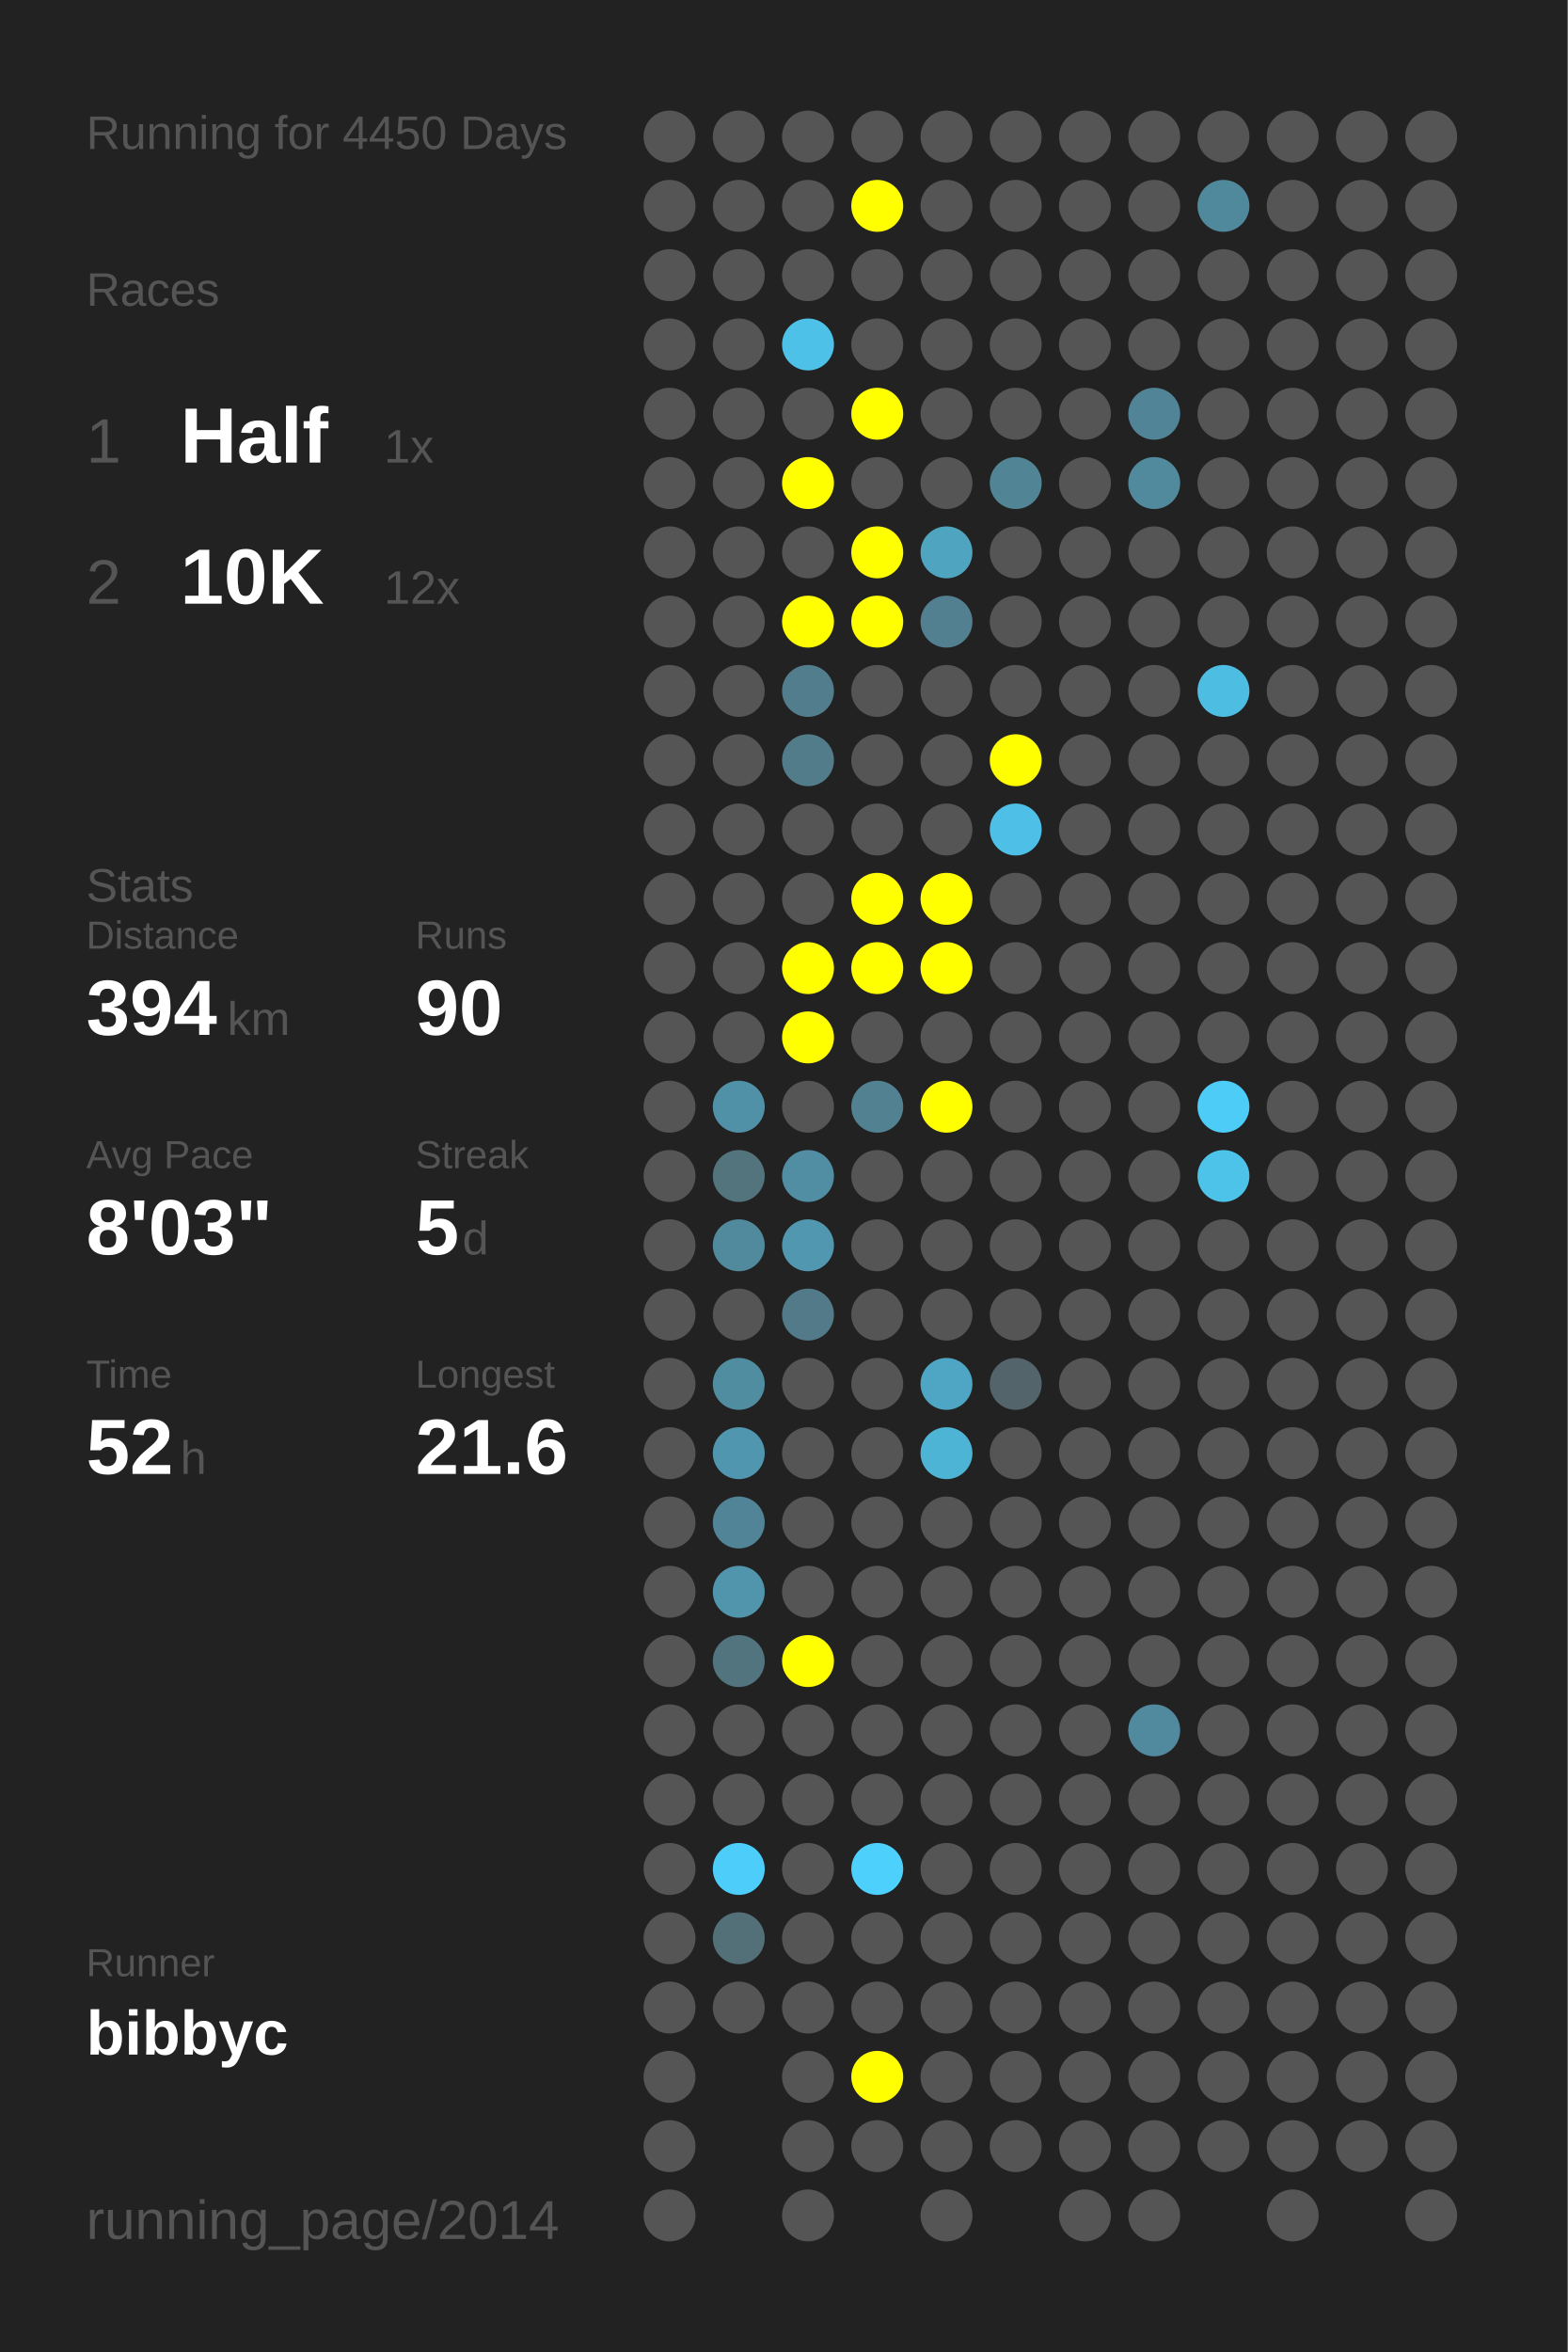
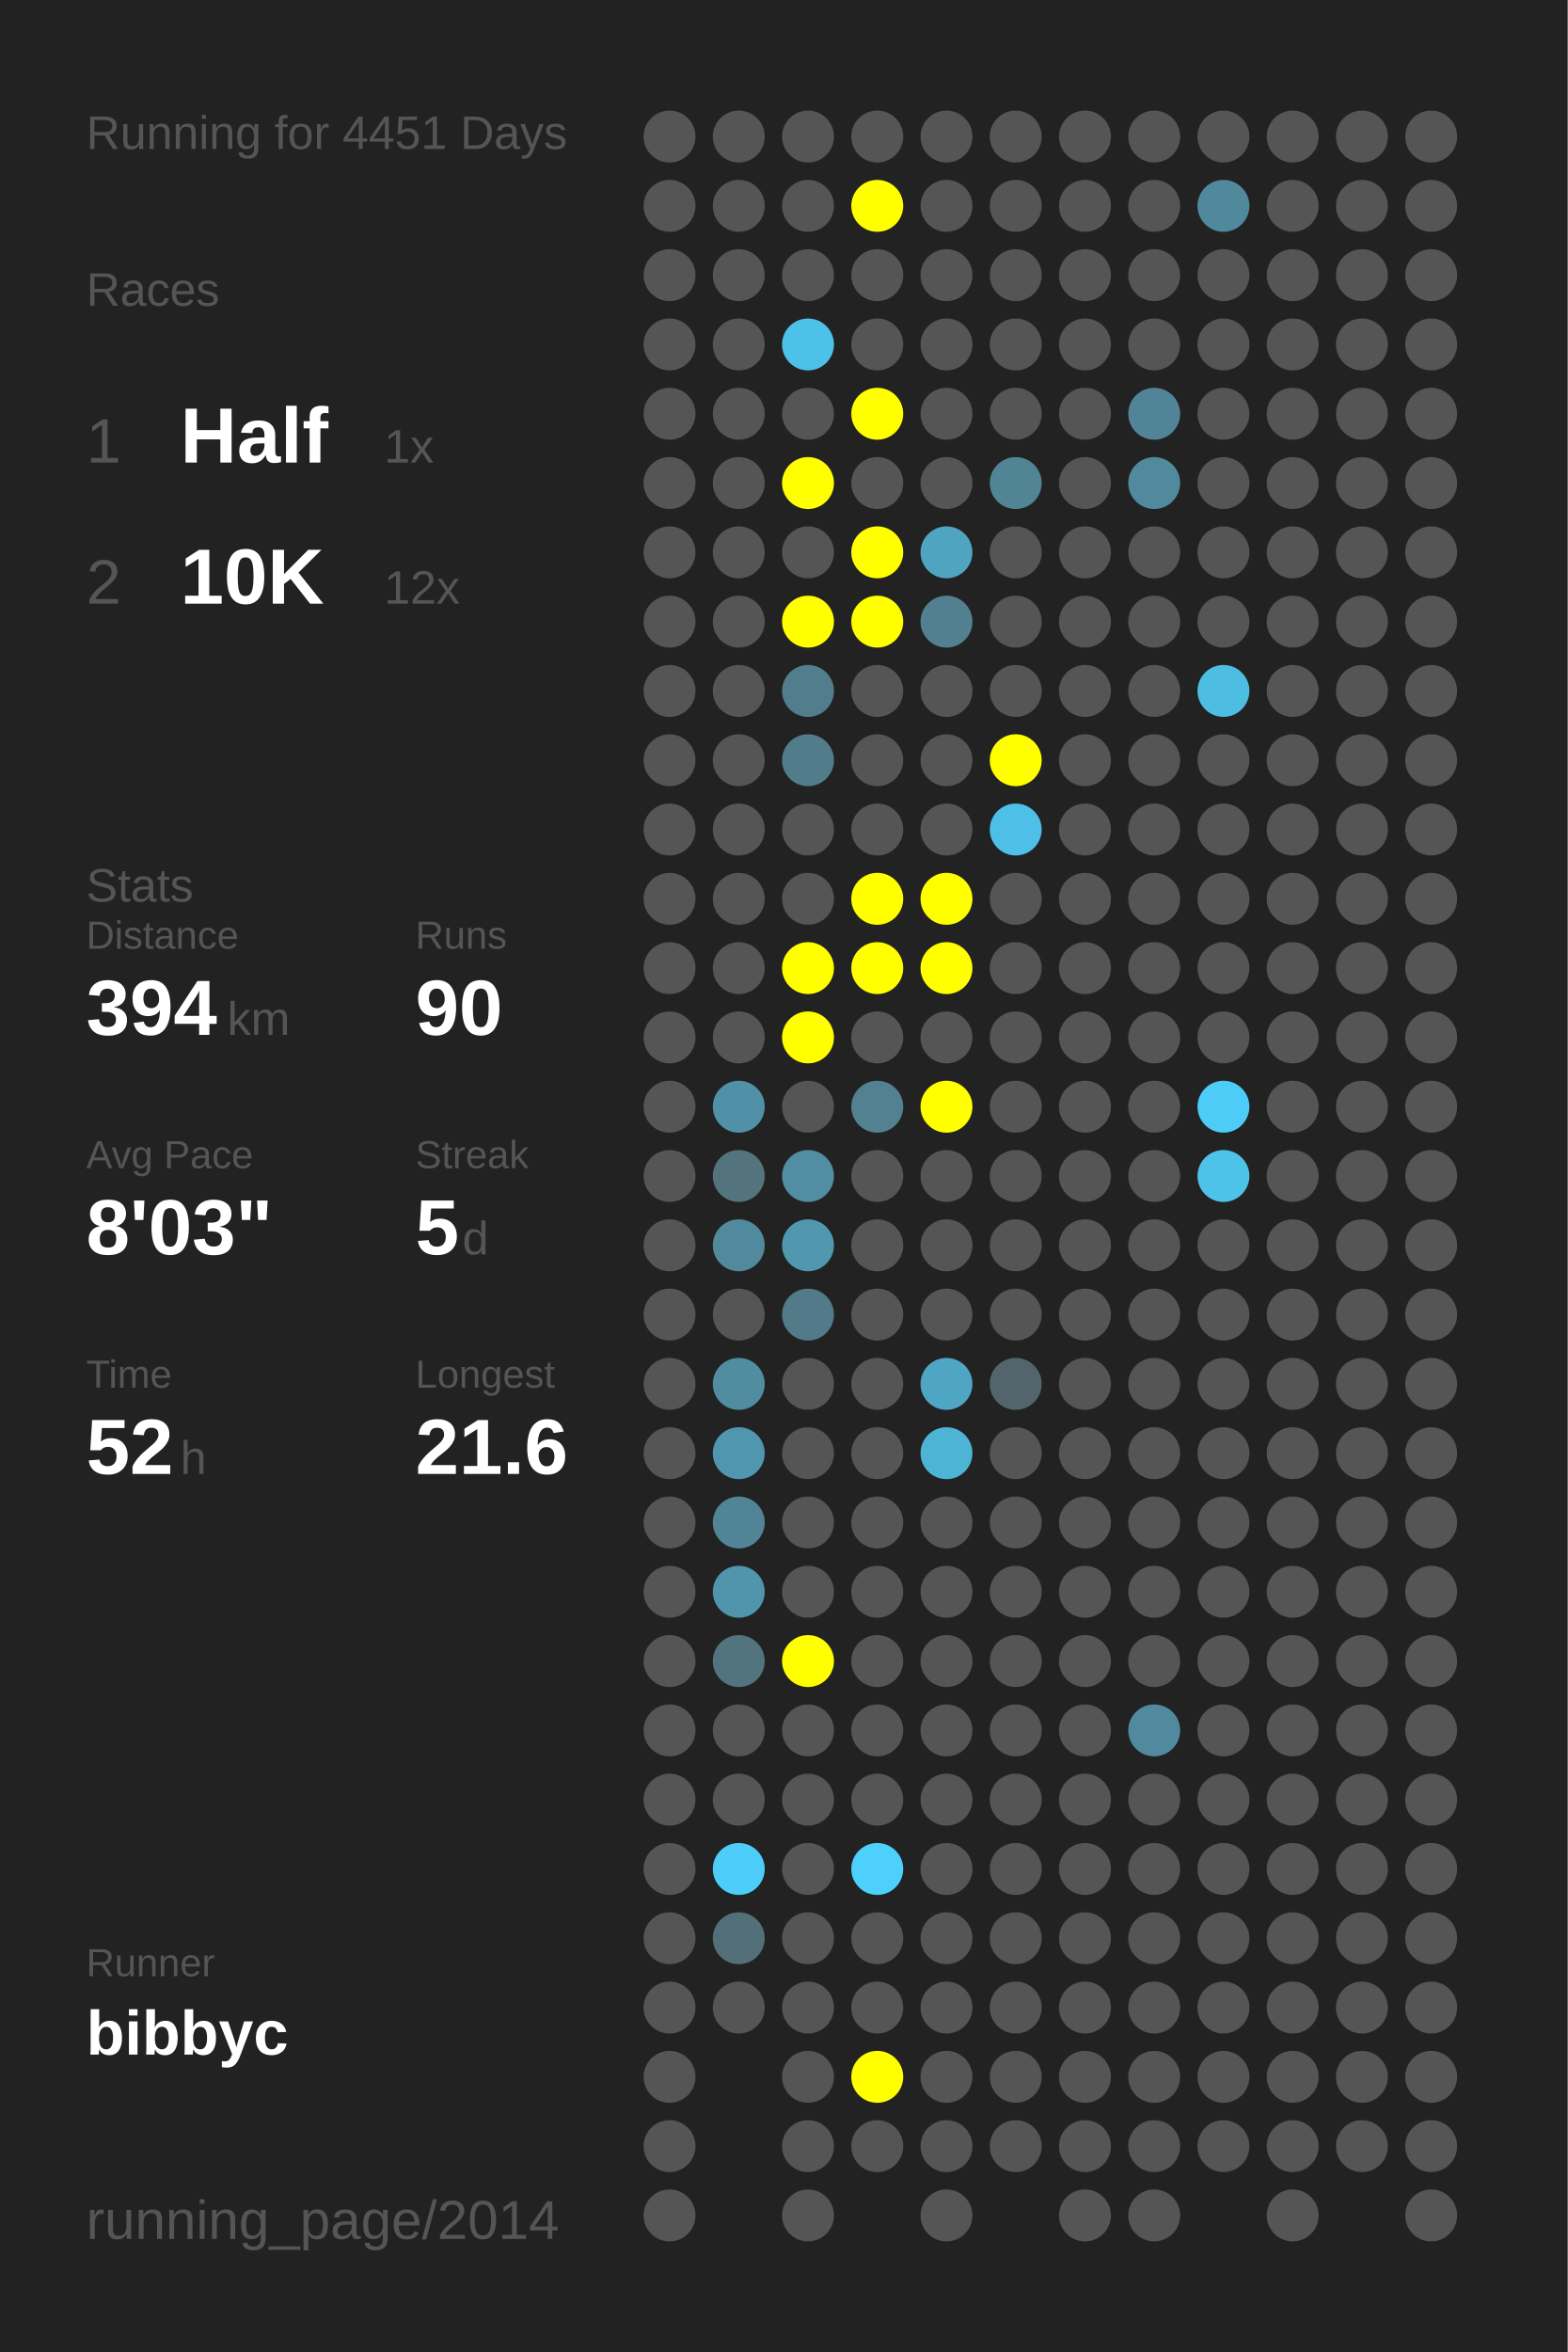
<svg xmlns="http://www.w3.org/2000/svg" baseProfile="full" height="300mm" version="1.1" viewBox="0,0,200,300" width="200mm">
  <defs />
  <rect fill="#222222" height="300" width="200" x="0" y="0" />
-   <text fill="#555555" style="font-size:6px; font-family:Arial;" x="11" y="19">Running for 4450 Days</text>
+   <text fill="#555555" style="font-size:6px; font-family:Arial;" x="11" y="19">Running for 4451 Days</text>
  <text fill="#555555" style="font-size:6px; font-family:Arial;" x="11" y="39">Races</text>
  <text fill="#555555" style="font-size:8px; font-family:Arial;" x="11" y="59">1</text>
  <text fill="#FFFFFF" style="font-size:10px; font-family:Arial; font-weight:bold;" x="23" y="59">Half</text>
  <text fill="#555555" style="font-size:6px; font-family:Arial;" x="49" y="59">1x</text>
  <text fill="#555555" style="font-size:8px; font-family:Arial;" x="11" y="77">2</text>
  <text fill="#FFFFFF" style="font-size:10px; font-family:Arial; font-weight:bold;" x="23" y="77">10K</text>
  <text fill="#555555" style="font-size:6px; font-family:Arial;" x="49" y="77">12x</text>
  <text fill="#555555" style="font-size:6px; font-family:Arial;" x="11" y="115">Stats</text>
  <text fill="#555555" style="font-size:5px; font-family:Arial;" x="11" y="121">Distance</text>
  <text fill="#FFFFFF" style="font-size:10px; font-family:Arial; font-weight:bold;" x="11" y="132">394</text>
  <text fill="#555555" style="font-size:6px; font-family:Arial;" x="29" y="132">km</text>
  <text fill="#555555" style="font-size:5px; font-family:Arial;" x="53" y="121">Runs</text>
  <text fill="#FFFFFF" style="font-size:10px; font-family:Arial; font-weight:bold;" x="53" y="132">90</text>
  <text fill="#555555" style="font-size:5px; font-family:Arial;" x="11" y="149">Avg Pace</text>
  <text fill="#FFFFFF" style="font-size:10px; font-family:Arial; font-weight:bold;" x="11" y="160">8'03"</text>
  <text fill="#555555" style="font-size:5px; font-family:Arial;" x="53" y="149">Streak</text>
  <text fill="#FFFFFF" style="font-size:10px; font-family:Arial; font-weight:bold;" x="53" y="160">5</text>
  <text fill="#555555" style="font-size:6px; font-family:Arial;" x="59" y="160">d</text>
  <text fill="#555555" style="font-size:5px; font-family:Arial;" x="11" y="177">Time</text>
  <text fill="#FFFFFF" style="font-size:10px; font-family:Arial; font-weight:bold;" x="11" y="188">52</text>
  <text fill="#555555" style="font-size:6px; font-family:Arial;" x="23" y="188">h</text>
  <text fill="#555555" style="font-size:5px; font-family:Arial;" x="53" y="177">Longest</text>
  <text fill="#FFFFFF" style="font-size:10px; font-family:Arial; font-weight:bold;" x="53" y="188">21.6</text>
  <text fill="#555555" style="font-size:5px; font-family:Arial;" x="11" y="252.065">Runner</text>
  <text fill="#FFFFFF" style="font-size:8px; font-family:Arial; font-weight:bold;" x="11" y="262.065">bibbyc</text>
  <text fill="#555555" style="font-size:7px; font-family:Arial;" x="11" y="285.581">running_page/2014</text>
  <circle cx="85.417" cy="17.419" fill="#555555" r="3.312" />
  <circle cx="85.417" cy="26.258" fill="#555555" r="3.312" />
  <circle cx="85.417" cy="35.097" fill="#555555" r="3.312" />
  <circle cx="85.417" cy="43.935" fill="#555555" r="3.312" />
  <circle cx="85.417" cy="52.774" fill="#555555" r="3.312" />
  <circle cx="85.417" cy="61.613" fill="#555555" r="3.312" />
  <circle cx="85.417" cy="70.452" fill="#555555" r="3.312" />
  <circle cx="85.417" cy="79.29" fill="#555555" r="3.312" />
  <circle cx="85.417" cy="88.129" fill="#555555" r="3.312" />
  <circle cx="85.417" cy="96.968" fill="#555555" r="3.312" />
  <circle cx="85.417" cy="105.806" fill="#555555" r="3.312" />
  <circle cx="85.417" cy="114.645" fill="#555555" r="3.312" />
  <circle cx="85.417" cy="123.484" fill="#555555" r="3.312" />
  <circle cx="85.417" cy="132.323" fill="#555555" r="3.312" />
  <circle cx="85.417" cy="141.161" fill="#555555" r="3.312" />
  <circle cx="85.417" cy="150" fill="#555555" r="3.312" />
  <circle cx="85.417" cy="158.839" fill="#555555" r="3.312" />
  <circle cx="85.417" cy="167.677" fill="#555555" r="3.312" />
  <circle cx="85.417" cy="176.516" fill="#555555" r="3.312" />
  <circle cx="85.417" cy="185.355" fill="#555555" r="3.312" />
  <circle cx="85.417" cy="194.194" fill="#555555" r="3.312" />
  <circle cx="85.417" cy="203.032" fill="#555555" r="3.312" />
  <circle cx="85.417" cy="211.871" fill="#555555" r="3.312" />
  <circle cx="85.417" cy="220.71" fill="#555555" r="3.312" />
  <circle cx="85.417" cy="229.548" fill="#555555" r="3.312" />
  <circle cx="85.417" cy="238.387" fill="#555555" r="3.312" />
  <circle cx="85.417" cy="247.226" fill="#555555" r="3.312" />
  <circle cx="85.417" cy="256.065" fill="#555555" r="3.312" />
  <circle cx="85.417" cy="264.903" fill="#555555" r="3.312" />
  <circle cx="85.417" cy="273.742" fill="#555555" r="3.312" />
  <circle cx="85.417" cy="282.581" fill="#555555" r="3.312" />
  <circle cx="94.25" cy="17.419" fill="#555555" r="3.312" />
  <circle cx="94.25" cy="26.258" fill="#555555" r="3.312" />
  <circle cx="94.25" cy="35.097" fill="#555555" r="3.312" />
  <circle cx="94.25" cy="43.935" fill="#555555" r="3.312" />
  <circle cx="94.25" cy="52.774" fill="#555555" r="3.312" />
  <circle cx="94.25" cy="61.613" fill="#555555" r="3.312" />
  <circle cx="94.25" cy="70.452" fill="#555555" r="3.312" />
  <circle cx="94.25" cy="79.29" fill="#555555" r="3.312" />
  <circle cx="94.25" cy="88.129" fill="#555555" r="3.312" />
  <circle cx="94.25" cy="96.968" fill="#555555" r="3.312" />
  <circle cx="94.25" cy="105.806" fill="#555555" r="3.312" />
  <circle cx="94.25" cy="114.645" fill="#555555" r="3.312" />
  <circle cx="94.25" cy="123.484" fill="#555555" r="3.312" />
  <circle cx="94.25" cy="132.323" fill="#555555" r="3.312" />
  <circle cx="94.25" cy="141.161" fill="#5191a7" r="3.312" />
  <circle cx="94.25" cy="150" fill="#53737d" r="3.312" />
  <circle cx="94.25" cy="158.839" fill="#518a9d" r="3.312" />
  <circle cx="94.25" cy="167.677" fill="#555555" r="3.312" />
  <circle cx="94.25" cy="176.516" fill="#518da1" r="3.312" />
  <circle cx="94.25" cy="185.355" fill="#5096ae" r="3.312" />
  <circle cx="94.25" cy="194.194" fill="#518496" r="3.312" />
  <circle cx="94.25" cy="203.032" fill="#5095ac" r="3.312" />
  <circle cx="94.25" cy="211.871" fill="#52747f" r="3.312" />
  <circle cx="94.25" cy="220.71" fill="#555555" r="3.312" />
  <circle cx="94.25" cy="229.548" fill="#555555" r="3.312" />
  <circle cx="94.25" cy="238.387" fill="#4dcefa" r="3.312" />
  <circle cx="94.25" cy="247.226" fill="#536f78" r="3.312" />
  <circle cx="94.25" cy="256.065" fill="#555555" r="3.312" />
  <circle cx="103.083" cy="17.419" fill="#555555" r="3.312" />
  <circle cx="103.083" cy="26.258" fill="#555555" r="3.312" />
  <circle cx="103.083" cy="35.097" fill="#555555" r="3.312" />
  <circle cx="103.083" cy="43.935" fill="#4ec1e9" r="3.312" />
  <circle cx="103.083" cy="52.774" fill="#555555" r="3.312" />
  <circle cx="103.083" cy="61.613" fill="#FFFF00" r="3.312" />
  <circle cx="103.083" cy="70.452" fill="#555555" r="3.312" />
  <circle cx="103.083" cy="79.29" fill="#FFFF00" r="3.312" />
  <circle cx="103.083" cy="88.129" fill="#527d8c" r="3.312" />
  <circle cx="103.083" cy="96.968" fill="#527c8a" r="3.312" />
  <circle cx="103.083" cy="105.806" fill="#555555" r="3.312" />
  <circle cx="103.083" cy="114.645" fill="#555555" r="3.312" />
  <circle cx="103.083" cy="123.484" fill="#FFFF00" r="3.312" />
  <circle cx="103.083" cy="132.323" fill="#FFFF00" r="3.312" />
  <circle cx="103.083" cy="141.161" fill="#555555" r="3.312" />
  <circle cx="103.083" cy="150" fill="#518ea3" r="3.312" />
  <circle cx="103.083" cy="158.839" fill="#5097af" r="3.312" />
  <circle cx="103.083" cy="167.677" fill="#527a88" r="3.312" />
  <circle cx="103.083" cy="176.516" fill="#555555" r="3.312" />
  <circle cx="103.083" cy="185.355" fill="#555555" r="3.312" />
  <circle cx="103.083" cy="194.194" fill="#555555" r="3.312" />
  <circle cx="103.083" cy="203.032" fill="#555555" r="3.312" />
  <circle cx="103.083" cy="211.871" fill="#FFFF00" r="3.312" />
  <circle cx="103.083" cy="220.71" fill="#555555" r="3.312" />
  <circle cx="103.083" cy="229.548" fill="#555555" r="3.312" />
  <circle cx="103.083" cy="238.387" fill="#555555" r="3.312" />
  <circle cx="103.083" cy="247.226" fill="#555555" r="3.312" />
  <circle cx="103.083" cy="256.065" fill="#555555" r="3.312" />
  <circle cx="103.083" cy="264.903" fill="#555555" r="3.312" />
  <circle cx="103.083" cy="273.742" fill="#555555" r="3.312" />
  <circle cx="103.083" cy="282.581" fill="#555555" r="3.312" />
  <circle cx="111.917" cy="17.419" fill="#555555" r="3.312" />
  <circle cx="111.917" cy="26.258" fill="#FFFF00" r="3.312" />
  <circle cx="111.917" cy="35.097" fill="#555555" r="3.312" />
  <circle cx="111.917" cy="43.935" fill="#555555" r="3.312" />
  <circle cx="111.917" cy="52.774" fill="#FFFF00" r="3.312" />
  <circle cx="111.917" cy="61.613" fill="#555555" r="3.312" />
  <circle cx="111.917" cy="70.452" fill="#FFFF00" r="3.312" />
  <circle cx="111.917" cy="79.29" fill="#FFFF00" r="3.312" />
  <circle cx="111.917" cy="88.129" fill="#555555" r="3.312" />
  <circle cx="111.917" cy="96.968" fill="#555555" r="3.312" />
  <circle cx="111.917" cy="105.806" fill="#555555" r="3.312" />
  <circle cx="111.917" cy="114.645" fill="#FFFF00" r="3.312" />
  <circle cx="111.917" cy="123.484" fill="#FFFF00" r="3.312" />
  <circle cx="111.917" cy="132.323" fill="#555555" r="3.312" />
  <circle cx="111.917" cy="141.161" fill="#528191" r="3.312" />
  <circle cx="111.917" cy="150" fill="#555555" r="3.312" />
  <circle cx="111.917" cy="158.839" fill="#555555" r="3.312" />
  <circle cx="111.917" cy="167.677" fill="#555555" r="3.312" />
  <circle cx="111.917" cy="176.516" fill="#555555" r="3.312" />
  <circle cx="111.917" cy="185.355" fill="#555555" r="3.312" />
  <circle cx="111.917" cy="194.194" fill="#555555" r="3.312" />
  <circle cx="111.917" cy="203.032" fill="#555555" r="3.312" />
  <circle cx="111.917" cy="211.871" fill="#555555" r="3.312" />
  <circle cx="111.917" cy="220.71" fill="#555555" r="3.312" />
  <circle cx="111.917" cy="229.548" fill="#555555" r="3.312" />
  <circle cx="111.917" cy="238.387" fill="#4dd0fc" r="3.312" />
  <circle cx="111.917" cy="247.226" fill="#555555" r="3.312" />
  <circle cx="111.917" cy="256.065" fill="#555555" r="3.312" />
  <circle cx="111.917" cy="264.903" fill="#FFFF00" r="3.312" />
  <circle cx="111.917" cy="273.742" fill="#555555" r="3.312" />
  <circle cx="120.75" cy="17.419" fill="#555555" r="3.312" />
  <circle cx="120.75" cy="26.258" fill="#555555" r="3.312" />
  <circle cx="120.75" cy="35.097" fill="#555555" r="3.312" />
  <circle cx="120.75" cy="43.935" fill="#555555" r="3.312" />
  <circle cx="120.75" cy="52.774" fill="#555555" r="3.312" />
  <circle cx="120.75" cy="61.613" fill="#555555" r="3.312" />
  <circle cx="120.75" cy="70.452" fill="#4fa4c0" r="3.312" />
  <circle cx="120.75" cy="79.29" fill="#528090" r="3.312" />
  <circle cx="120.75" cy="88.129" fill="#555555" r="3.312" />
  <circle cx="120.75" cy="96.968" fill="#555555" r="3.312" />
  <circle cx="120.75" cy="105.806" fill="#555555" r="3.312" />
  <circle cx="120.75" cy="114.645" fill="#FFFF00" r="3.312" />
  <circle cx="120.75" cy="123.484" fill="#FFFF00" r="3.312" />
  <circle cx="120.75" cy="132.323" fill="#555555" r="3.312" />
  <circle cx="120.75" cy="141.161" fill="#FFFF00" r="3.312" />
  <circle cx="120.75" cy="150" fill="#555555" r="3.312" />
  <circle cx="120.75" cy="158.839" fill="#555555" r="3.312" />
  <circle cx="120.75" cy="167.677" fill="#555555" r="3.312" />
  <circle cx="120.75" cy="176.516" fill="#4fa6c4" r="3.312" />
  <circle cx="120.75" cy="185.355" fill="#4eb4d6" r="3.312" />
  <circle cx="120.75" cy="194.194" fill="#555555" r="3.312" />
  <circle cx="120.75" cy="203.032" fill="#555555" r="3.312" />
  <circle cx="120.75" cy="211.871" fill="#555555" r="3.312" />
  <circle cx="120.75" cy="220.71" fill="#555555" r="3.312" />
  <circle cx="120.75" cy="229.548" fill="#555555" r="3.312" />
  <circle cx="120.75" cy="238.387" fill="#555555" r="3.312" />
  <circle cx="120.75" cy="247.226" fill="#555555" r="3.312" />
  <circle cx="120.75" cy="256.065" fill="#555555" r="3.312" />
  <circle cx="120.75" cy="264.903" fill="#555555" r="3.312" />
  <circle cx="120.75" cy="273.742" fill="#555555" r="3.312" />
  <circle cx="120.75" cy="282.581" fill="#555555" r="3.312" />
  <circle cx="129.583" cy="17.419" fill="#555555" r="3.312" />
  <circle cx="129.583" cy="26.258" fill="#555555" r="3.312" />
  <circle cx="129.583" cy="35.097" fill="#555555" r="3.312" />
  <circle cx="129.583" cy="43.935" fill="#555555" r="3.312" />
  <circle cx="129.583" cy="52.774" fill="#555555" r="3.312" />
  <circle cx="129.583" cy="61.613" fill="#518596" r="3.312" />
  <circle cx="129.583" cy="70.452" fill="#555555" r="3.312" />
  <circle cx="129.583" cy="79.29" fill="#555555" r="3.312" />
  <circle cx="129.583" cy="88.129" fill="#555555" r="3.312" />
  <circle cx="129.583" cy="96.968" fill="#FFFF00" r="3.312" />
  <circle cx="129.583" cy="105.806" fill="#4ebfe6" r="3.312" />
  <circle cx="129.583" cy="114.645" fill="#555555" r="3.312" />
  <circle cx="129.583" cy="123.484" fill="#555555" r="3.312" />
  <circle cx="129.583" cy="132.323" fill="#555555" r="3.312" />
  <circle cx="129.583" cy="141.161" fill="#555555" r="3.312" />
  <circle cx="129.583" cy="150" fill="#555555" r="3.312" />
  <circle cx="129.583" cy="158.839" fill="#555555" r="3.312" />
  <circle cx="129.583" cy="167.677" fill="#555555" r="3.312" />
  <circle cx="129.583" cy="176.516" fill="#53656b" r="3.312" />
  <circle cx="129.583" cy="185.355" fill="#555555" r="3.312" />
  <circle cx="129.583" cy="194.194" fill="#555555" r="3.312" />
  <circle cx="129.583" cy="203.032" fill="#555555" r="3.312" />
  <circle cx="129.583" cy="211.871" fill="#555555" r="3.312" />
  <circle cx="129.583" cy="220.71" fill="#555555" r="3.312" />
  <circle cx="129.583" cy="229.548" fill="#555555" r="3.312" />
  <circle cx="129.583" cy="238.387" fill="#555555" r="3.312" />
  <circle cx="129.583" cy="247.226" fill="#555555" r="3.312" />
  <circle cx="129.583" cy="256.065" fill="#555555" r="3.312" />
  <circle cx="129.583" cy="264.903" fill="#555555" r="3.312" />
  <circle cx="129.583" cy="273.742" fill="#555555" r="3.312" />
  <circle cx="138.417" cy="17.419" fill="#555555" r="3.312" />
  <circle cx="138.417" cy="26.258" fill="#555555" r="3.312" />
  <circle cx="138.417" cy="35.097" fill="#555555" r="3.312" />
  <circle cx="138.417" cy="43.935" fill="#555555" r="3.312" />
  <circle cx="138.417" cy="52.774" fill="#555555" r="3.312" />
  <circle cx="138.417" cy="61.613" fill="#555555" r="3.312" />
  <circle cx="138.417" cy="70.452" fill="#555555" r="3.312" />
  <circle cx="138.417" cy="79.29" fill="#555555" r="3.312" />
  <circle cx="138.417" cy="88.129" fill="#555555" r="3.312" />
  <circle cx="138.417" cy="96.968" fill="#555555" r="3.312" />
  <circle cx="138.417" cy="105.806" fill="#555555" r="3.312" />
  <circle cx="138.417" cy="114.645" fill="#555555" r="3.312" />
  <circle cx="138.417" cy="123.484" fill="#555555" r="3.312" />
  <circle cx="138.417" cy="132.323" fill="#555555" r="3.312" />
  <circle cx="138.417" cy="141.161" fill="#555555" r="3.312" />
  <circle cx="138.417" cy="150" fill="#555555" r="3.312" />
  <circle cx="138.417" cy="158.839" fill="#555555" r="3.312" />
  <circle cx="138.417" cy="167.677" fill="#555555" r="3.312" />
  <circle cx="138.417" cy="176.516" fill="#555555" r="3.312" />
  <circle cx="138.417" cy="185.355" fill="#555555" r="3.312" />
  <circle cx="138.417" cy="194.194" fill="#555555" r="3.312" />
  <circle cx="138.417" cy="203.032" fill="#555555" r="3.312" />
  <circle cx="138.417" cy="211.871" fill="#555555" r="3.312" />
  <circle cx="138.417" cy="220.71" fill="#555555" r="3.312" />
  <circle cx="138.417" cy="229.548" fill="#555555" r="3.312" />
  <circle cx="138.417" cy="238.387" fill="#555555" r="3.312" />
  <circle cx="138.417" cy="247.226" fill="#555555" r="3.312" />
  <circle cx="138.417" cy="256.065" fill="#555555" r="3.312" />
  <circle cx="138.417" cy="264.903" fill="#555555" r="3.312" />
  <circle cx="138.417" cy="273.742" fill="#555555" r="3.312" />
  <circle cx="138.417" cy="282.581" fill="#555555" r="3.312" />
  <circle cx="147.25" cy="17.419" fill="#555555" r="3.312" />
  <circle cx="147.25" cy="26.258" fill="#555555" r="3.312" />
  <circle cx="147.25" cy="35.097" fill="#555555" r="3.312" />
  <circle cx="147.25" cy="43.935" fill="#555555" r="3.312" />
  <circle cx="147.25" cy="52.774" fill="#518496" r="3.312" />
  <circle cx="147.25" cy="61.613" fill="#518a9d" r="3.312" />
  <circle cx="147.25" cy="70.452" fill="#555555" r="3.312" />
  <circle cx="147.25" cy="79.29" fill="#555555" r="3.312" />
  <circle cx="147.25" cy="88.129" fill="#555555" r="3.312" />
  <circle cx="147.25" cy="96.968" fill="#555555" r="3.312" />
  <circle cx="147.25" cy="105.806" fill="#555555" r="3.312" />
  <circle cx="147.25" cy="114.645" fill="#555555" r="3.312" />
  <circle cx="147.25" cy="123.484" fill="#555555" r="3.312" />
  <circle cx="147.25" cy="132.323" fill="#555555" r="3.312" />
  <circle cx="147.25" cy="141.161" fill="#555555" r="3.312" />
  <circle cx="147.25" cy="150" fill="#555555" r="3.312" />
  <circle cx="147.25" cy="158.839" fill="#555555" r="3.312" />
  <circle cx="147.25" cy="167.677" fill="#555555" r="3.312" />
  <circle cx="147.25" cy="176.516" fill="#555555" r="3.312" />
  <circle cx="147.25" cy="185.355" fill="#555555" r="3.312" />
  <circle cx="147.25" cy="194.194" fill="#555555" r="3.312" />
  <circle cx="147.25" cy="203.032" fill="#555555" r="3.312" />
  <circle cx="147.25" cy="211.871" fill="#555555" r="3.312" />
  <circle cx="147.25" cy="220.71" fill="#518a9e" r="3.312" />
  <circle cx="147.25" cy="229.548" fill="#555555" r="3.312" />
  <circle cx="147.25" cy="238.387" fill="#555555" r="3.312" />
  <circle cx="147.25" cy="247.226" fill="#555555" r="3.312" />
  <circle cx="147.25" cy="256.065" fill="#555555" r="3.312" />
  <circle cx="147.25" cy="264.903" fill="#555555" r="3.312" />
  <circle cx="147.25" cy="273.742" fill="#555555" r="3.312" />
  <circle cx="147.25" cy="282.581" fill="#555555" r="3.312" />
  <circle cx="156.083" cy="17.419" fill="#555555" r="3.312" />
  <circle cx="156.083" cy="26.258" fill="#51899c" r="3.312" />
  <circle cx="156.083" cy="35.097" fill="#555555" r="3.312" />
  <circle cx="156.083" cy="43.935" fill="#555555" r="3.312" />
  <circle cx="156.083" cy="52.774" fill="#555555" r="3.312" />
  <circle cx="156.083" cy="61.613" fill="#555555" r="3.312" />
  <circle cx="156.083" cy="70.452" fill="#555555" r="3.312" />
  <circle cx="156.083" cy="79.29" fill="#555555" r="3.312" />
  <circle cx="156.083" cy="88.129" fill="#4ebde2" r="3.312" />
  <circle cx="156.083" cy="96.968" fill="#555555" r="3.312" />
  <circle cx="156.083" cy="105.806" fill="#555555" r="3.312" />
  <circle cx="156.083" cy="114.645" fill="#555555" r="3.312" />
  <circle cx="156.083" cy="123.484" fill="#555555" r="3.312" />
  <circle cx="156.083" cy="132.323" fill="#555555" r="3.312" />
  <circle cx="156.083" cy="141.161" fill="#4dccf8" r="3.312" />
  <circle cx="156.083" cy="150" fill="#4dc3ea" r="3.312" />
  <circle cx="156.083" cy="158.839" fill="#555555" r="3.312" />
  <circle cx="156.083" cy="167.677" fill="#555555" r="3.312" />
  <circle cx="156.083" cy="176.516" fill="#555555" r="3.312" />
  <circle cx="156.083" cy="185.355" fill="#555555" r="3.312" />
  <circle cx="156.083" cy="194.194" fill="#555555" r="3.312" />
  <circle cx="156.083" cy="203.032" fill="#555555" r="3.312" />
  <circle cx="156.083" cy="211.871" fill="#555555" r="3.312" />
  <circle cx="156.083" cy="220.71" fill="#555555" r="3.312" />
  <circle cx="156.083" cy="229.548" fill="#555555" r="3.312" />
  <circle cx="156.083" cy="238.387" fill="#555555" r="3.312" />
  <circle cx="156.083" cy="247.226" fill="#555555" r="3.312" />
  <circle cx="156.083" cy="256.065" fill="#555555" r="3.312" />
  <circle cx="156.083" cy="264.903" fill="#555555" r="3.312" />
  <circle cx="156.083" cy="273.742" fill="#555555" r="3.312" />
  <circle cx="164.917" cy="17.419" fill="#555555" r="3.312" />
  <circle cx="164.917" cy="26.258" fill="#555555" r="3.312" />
  <circle cx="164.917" cy="35.097" fill="#555555" r="3.312" />
  <circle cx="164.917" cy="43.935" fill="#555555" r="3.312" />
  <circle cx="164.917" cy="52.774" fill="#555555" r="3.312" />
  <circle cx="164.917" cy="61.613" fill="#555555" r="3.312" />
  <circle cx="164.917" cy="70.452" fill="#555555" r="3.312" />
  <circle cx="164.917" cy="79.29" fill="#555555" r="3.312" />
  <circle cx="164.917" cy="88.129" fill="#555555" r="3.312" />
  <circle cx="164.917" cy="96.968" fill="#555555" r="3.312" />
  <circle cx="164.917" cy="105.806" fill="#555555" r="3.312" />
  <circle cx="164.917" cy="114.645" fill="#555555" r="3.312" />
  <circle cx="164.917" cy="123.484" fill="#555555" r="3.312" />
  <circle cx="164.917" cy="132.323" fill="#555555" r="3.312" />
  <circle cx="164.917" cy="141.161" fill="#555555" r="3.312" />
  <circle cx="164.917" cy="150" fill="#555555" r="3.312" />
  <circle cx="164.917" cy="158.839" fill="#555555" r="3.312" />
  <circle cx="164.917" cy="167.677" fill="#555555" r="3.312" />
  <circle cx="164.917" cy="176.516" fill="#555555" r="3.312" />
  <circle cx="164.917" cy="185.355" fill="#555555" r="3.312" />
  <circle cx="164.917" cy="194.194" fill="#555555" r="3.312" />
  <circle cx="164.917" cy="203.032" fill="#555555" r="3.312" />
  <circle cx="164.917" cy="211.871" fill="#555555" r="3.312" />
  <circle cx="164.917" cy="220.71" fill="#555555" r="3.312" />
  <circle cx="164.917" cy="229.548" fill="#555555" r="3.312" />
  <circle cx="164.917" cy="238.387" fill="#555555" r="3.312" />
  <circle cx="164.917" cy="247.226" fill="#555555" r="3.312" />
  <circle cx="164.917" cy="256.065" fill="#555555" r="3.312" />
  <circle cx="164.917" cy="264.903" fill="#555555" r="3.312" />
  <circle cx="164.917" cy="273.742" fill="#555555" r="3.312" />
  <circle cx="164.917" cy="282.581" fill="#555555" r="3.312" />
  <circle cx="173.75" cy="17.419" fill="#555555" r="3.312" />
  <circle cx="173.75" cy="26.258" fill="#555555" r="3.312" />
  <circle cx="173.75" cy="35.097" fill="#555555" r="3.312" />
  <circle cx="173.75" cy="43.935" fill="#555555" r="3.312" />
  <circle cx="173.75" cy="52.774" fill="#555555" r="3.312" />
  <circle cx="173.75" cy="61.613" fill="#555555" r="3.312" />
  <circle cx="173.75" cy="70.452" fill="#555555" r="3.312" />
  <circle cx="173.75" cy="79.29" fill="#555555" r="3.312" />
  <circle cx="173.75" cy="88.129" fill="#555555" r="3.312" />
  <circle cx="173.75" cy="96.968" fill="#555555" r="3.312" />
  <circle cx="173.75" cy="105.806" fill="#555555" r="3.312" />
  <circle cx="173.75" cy="114.645" fill="#555555" r="3.312" />
  <circle cx="173.75" cy="123.484" fill="#555555" r="3.312" />
  <circle cx="173.75" cy="132.323" fill="#555555" r="3.312" />
  <circle cx="173.75" cy="141.161" fill="#555555" r="3.312" />
  <circle cx="173.75" cy="150" fill="#555555" r="3.312" />
  <circle cx="173.75" cy="158.839" fill="#555555" r="3.312" />
  <circle cx="173.75" cy="167.677" fill="#555555" r="3.312" />
  <circle cx="173.75" cy="176.516" fill="#555555" r="3.312" />
  <circle cx="173.75" cy="185.355" fill="#555555" r="3.312" />
  <circle cx="173.75" cy="194.194" fill="#555555" r="3.312" />
  <circle cx="173.75" cy="203.032" fill="#555555" r="3.312" />
  <circle cx="173.75" cy="211.871" fill="#555555" r="3.312" />
  <circle cx="173.75" cy="220.71" fill="#555555" r="3.312" />
  <circle cx="173.75" cy="229.548" fill="#555555" r="3.312" />
  <circle cx="173.75" cy="238.387" fill="#555555" r="3.312" />
  <circle cx="173.75" cy="247.226" fill="#555555" r="3.312" />
  <circle cx="173.75" cy="256.065" fill="#555555" r="3.312" />
  <circle cx="173.75" cy="264.903" fill="#555555" r="3.312" />
  <circle cx="173.75" cy="273.742" fill="#555555" r="3.312" />
  <circle cx="182.583" cy="17.419" fill="#555555" r="3.312" />
  <circle cx="182.583" cy="26.258" fill="#555555" r="3.312" />
  <circle cx="182.583" cy="35.097" fill="#555555" r="3.312" />
  <circle cx="182.583" cy="43.935" fill="#555555" r="3.312" />
  <circle cx="182.583" cy="52.774" fill="#555555" r="3.312" />
  <circle cx="182.583" cy="61.613" fill="#555555" r="3.312" />
  <circle cx="182.583" cy="70.452" fill="#555555" r="3.312" />
  <circle cx="182.583" cy="79.29" fill="#555555" r="3.312" />
  <circle cx="182.583" cy="88.129" fill="#555555" r="3.312" />
  <circle cx="182.583" cy="96.968" fill="#555555" r="3.312" />
  <circle cx="182.583" cy="105.806" fill="#555555" r="3.312" />
  <circle cx="182.583" cy="114.645" fill="#555555" r="3.312" />
  <circle cx="182.583" cy="123.484" fill="#555555" r="3.312" />
  <circle cx="182.583" cy="132.323" fill="#555555" r="3.312" />
  <circle cx="182.583" cy="141.161" fill="#555555" r="3.312" />
  <circle cx="182.583" cy="150" fill="#555555" r="3.312" />
  <circle cx="182.583" cy="158.839" fill="#555555" r="3.312" />
  <circle cx="182.583" cy="167.677" fill="#555555" r="3.312" />
  <circle cx="182.583" cy="176.516" fill="#555555" r="3.312" />
  <circle cx="182.583" cy="185.355" fill="#555555" r="3.312" />
  <circle cx="182.583" cy="194.194" fill="#555555" r="3.312" />
  <circle cx="182.583" cy="203.032" fill="#555555" r="3.312" />
  <circle cx="182.583" cy="211.871" fill="#555555" r="3.312" />
  <circle cx="182.583" cy="220.71" fill="#555555" r="3.312" />
  <circle cx="182.583" cy="229.548" fill="#555555" r="3.312" />
  <circle cx="182.583" cy="238.387" fill="#555555" r="3.312" />
  <circle cx="182.583" cy="247.226" fill="#555555" r="3.312" />
  <circle cx="182.583" cy="256.065" fill="#555555" r="3.312" />
  <circle cx="182.583" cy="264.903" fill="#555555" r="3.312" />
  <circle cx="182.583" cy="273.742" fill="#555555" r="3.312" />
  <circle cx="182.583" cy="282.581" fill="#555555" r="3.312" />
</svg>
